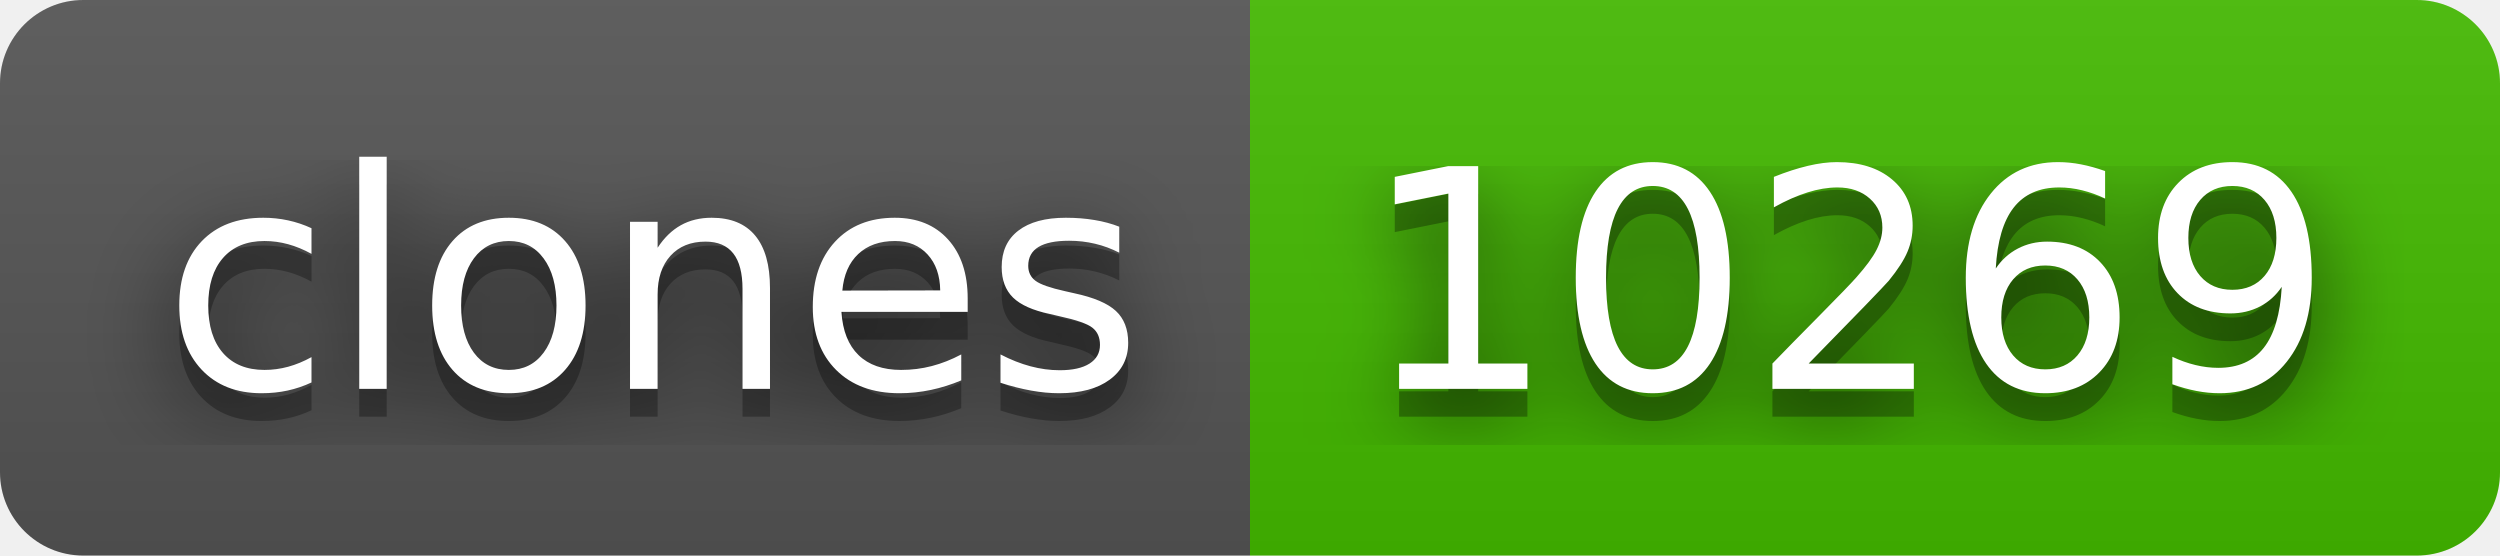
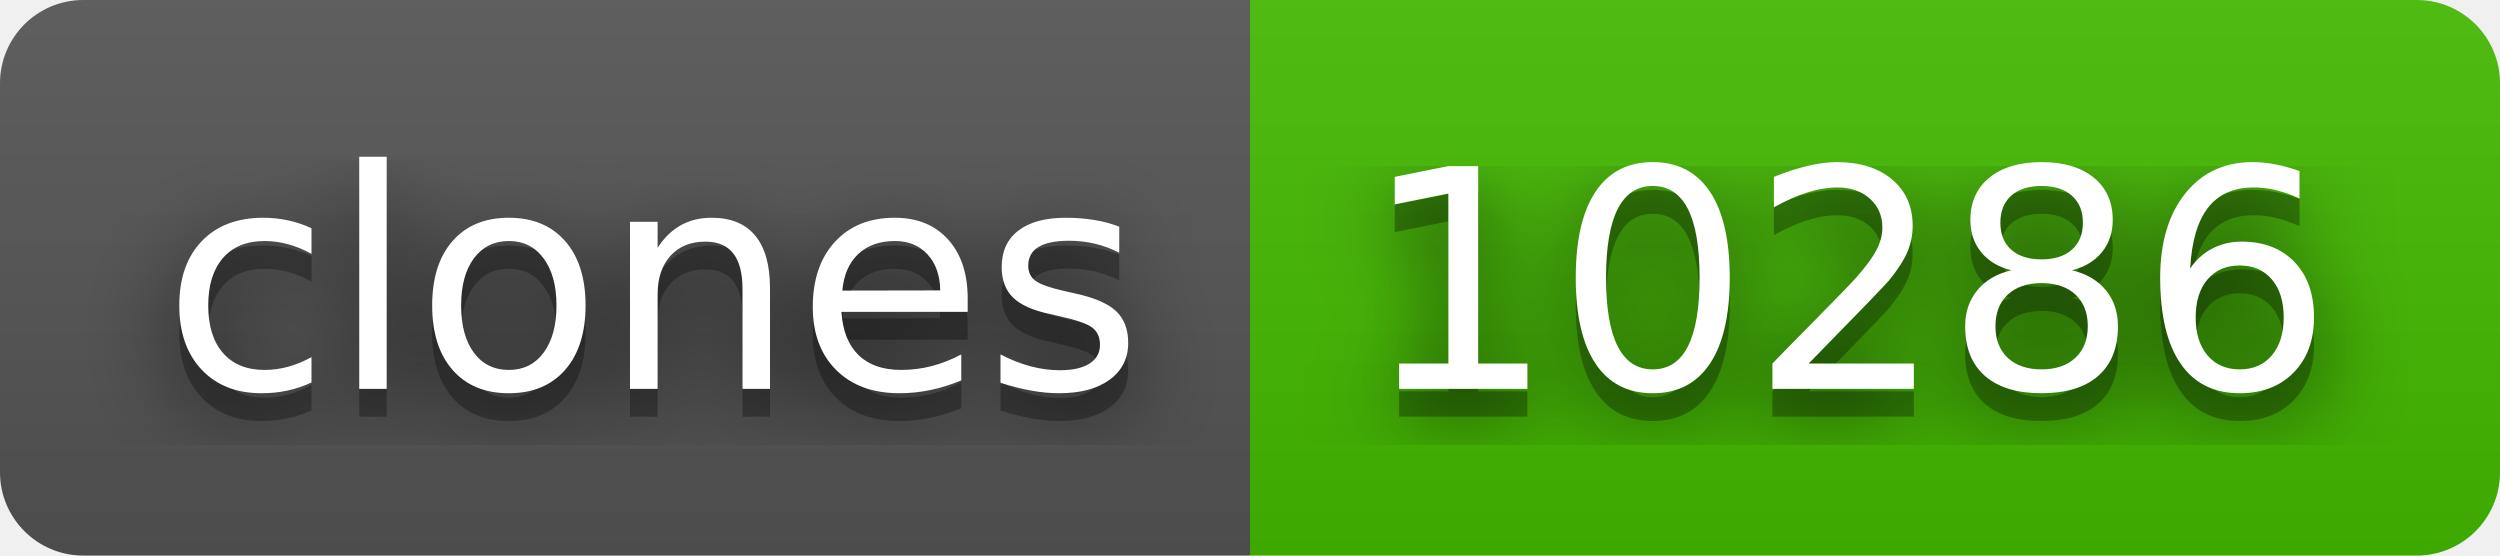
- <svg xmlns="http://www.w3.org/2000/svg" width="90" height="20" role="img" aria-label="clones: 10269">
+ <svg xmlns="http://www.w3.org/2000/svg" width="90" height="20" role="img" aria-label="clones: 10286">
  <filter id="blur">
    <feGaussianBlur stdDeviation="16" />
  </filter>
  <linearGradient id="s" x2="0" y2="100%">
    <stop offset="0" stop-color="#bbb" stop-opacity=".1" />
    <stop offset="1" stop-opacity=".1" />
  </linearGradient>
  <clipPath id="r">
    <rect width="90" height="20" rx="3" />
  </clipPath>
  <g clip-path="url(#r)">
    <rect width="45" height="20" fill="#555" />
    <rect x="45" width="45" height="20" fill="#4b0" />
    <rect width="90" height="20" fill="url(#s)" />
  </g>
  <g fill="#fff" text-anchor="middle" font-family="Verdana,Geneva,DejaVu Sans,sans-serif" text-rendering="geometricPrecision" font-size="110">
    <g transform="scale(.1)">
      <g aria-hidden="true" fill="#010101">
        <text x="235" y="150" fill-opacity=".8" filter="url(#blur)" textLength="350">clones</text>
        <text x="235" y="150" fill-opacity=".3" textLength="350">clones</text>
      </g>
      <text x="235" y="140" textLength="350">clones</text>
    </g>
    <g transform="scale(.1)">
      <g aria-hidden="true" fill="#010101">
-         <text x="665" y="150" fill-opacity=".8" filter="url(#blur)" textLength="350">10269</text>
-         <text x="665" y="150" fill-opacity=".3" textLength="350">10269</text>
+         <text x="665" y="150" fill-opacity=".8" filter="url(#blur)" textLength="350">10286</text>
+         <text x="665" y="150" fill-opacity=".3" textLength="350">10286</text>
      </g>
-       <text x="665" y="140" textLength="350">10269</text>
+       <text x="665" y="140" textLength="350">10286</text>
    </g>
  </g>
</svg>
